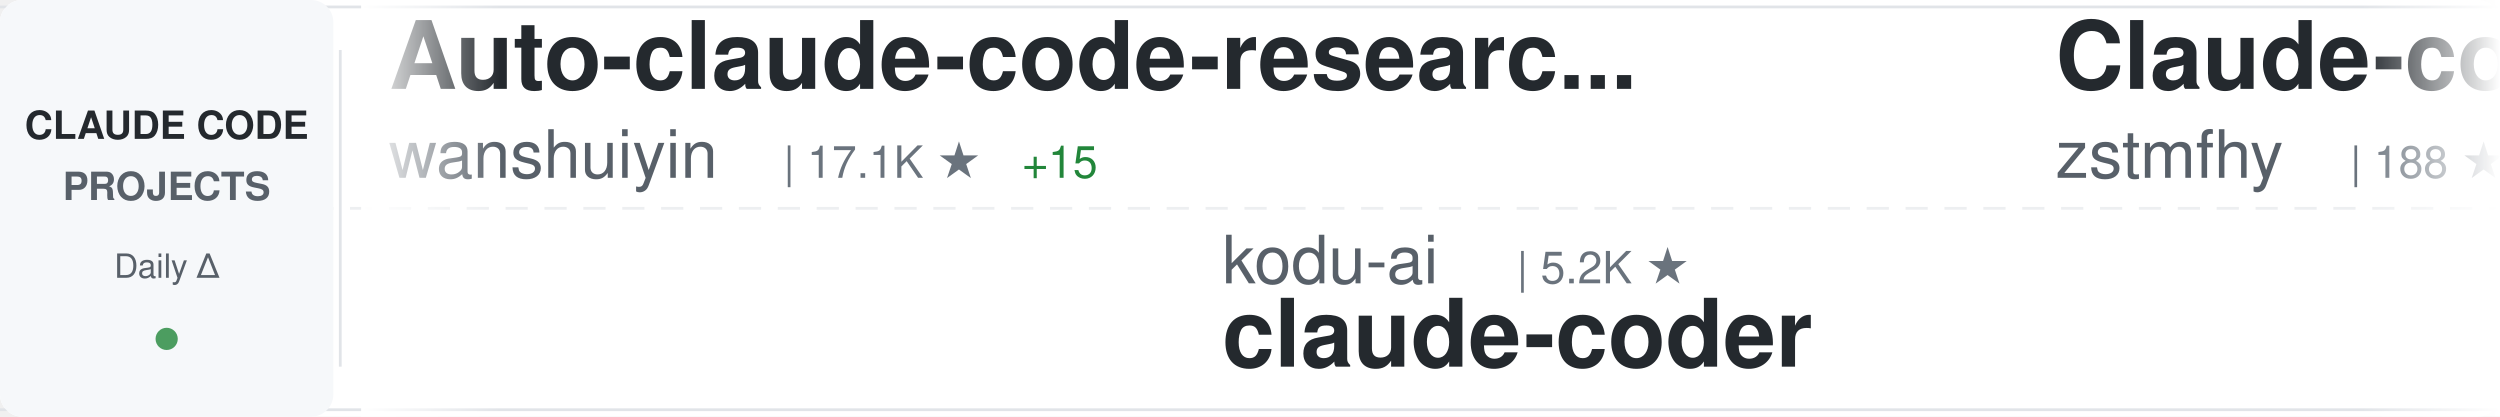
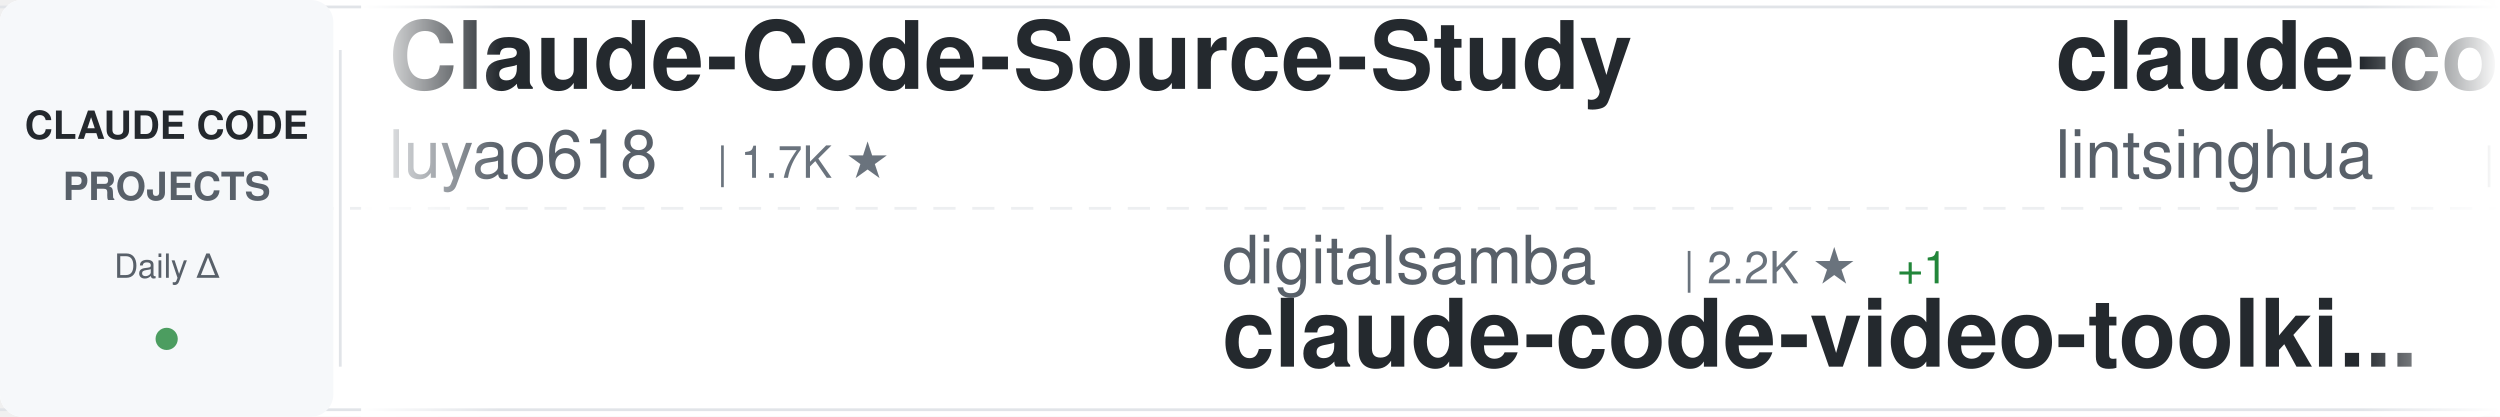
<svg xmlns="http://www.w3.org/2000/svg" width="900" height="150">
  <defs>
    <linearGradient id="awesomeLeftFade" x1="0%" y1="0%" x2="100%" y2="0%">
      <stop offset="0%" style="stop-color:#ffffff;stop-opacity:1" />
      <stop offset="100%" style="stop-color:#ffffff;stop-opacity:0" />
    </linearGradient>
    <linearGradient id="awesomeRightFade" x1="0%" y1="0%" x2="100%" y2="0%">
      <stop offset="0%" style="stop-color:#ffffff;stop-opacity:0" />
      <stop offset="100%" style="stop-color:#ffffff;stop-opacity:1" />
    </linearGradient>
  </defs>
  <rect width="900" height="150" fill="#ffffff" rx="8" />
  <rect x="0" y="2" width="900" height="1" fill="#e1e4e8" />
  <rect x="0" y="147" width="900" height="1" fill="#e1e4e8" />
  <line x1="0" y1="75" x2="900" y2="75" stroke="#e1e4e8" stroke-width="1" stroke-dasharray="8 6" opacity="0.6" />
  <rect x="0" y="0" width="120" height="150" fill="#f6f8fa" rx="8" />
  <text x="60" y="50" font-family="-apple-system, BlinkMacSystemFont, 'Segoe UI', Helvetica, Arial, sans-serif" font-size="14" font-weight="600" fill="#24292e" text-anchor="middle">CLAUDE CODE</text>
  <text x="60" y="72" font-family="-apple-system, BlinkMacSystemFont, 'Segoe UI', Helvetica, Arial, sans-serif" font-size="14" font-weight="600" fill="#586069" text-anchor="middle">PROJECTS</text>
  <text x="60" y="100" font-family="-apple-system, BlinkMacSystemFont, 'Segoe UI', Helvetica, Arial, sans-serif" font-size="12" font-weight="500" fill="#586069" text-anchor="middle">Daily Δ</text>
  <circle cx="60" cy="122" r="4" fill="#22863a" opacity="0.8" />
  <rect x="122" y="18" width="1" height="114" fill="#e1e4e8" />
  <clipPath id="awesomeTickerClip">
    <rect x="130" y="0" width="770" height="150" />
  </clipPath>
  <g clip-path="url(#awesomeTickerClip)">
    <g id="awesomeTickerItems">
      <animateTransform attributeName="transform" attributeType="XML" type="translate" from="0 0" to="-3000 0" dur="54s" repeatCount="indefinite" />
      <g transform="translate(0, 0)">
-         <text x="140" y="32" font-family="-apple-system, BlinkMacSystemFont, 'Segoe UI', Helvetica, Arial, sans-serif" font-size="34" font-weight="600" fill="#24292e">Auto-claude-code-researc...</text>
-         <text x="140" y="64" font-family="-apple-system, BlinkMacSystemFont, 'Segoe UI', Helvetica, Arial, sans-serif" font-size="24" font-weight="400" fill="#586069">wanshuiyin</text>
-         <text x="282" y="64" font-family="-apple-system, BlinkMacSystemFont, 'Segoe UI', Helvetica, Arial, sans-serif" font-size="16" font-weight="500" fill="#6a737d">| 17.1K ★</text>
-         <text x="368" y="64" font-family="-apple-system, BlinkMacSystemFont, 'Segoe UI', Helvetica, Arial, sans-serif" font-size="16" font-weight="500" fill="#22863a"> +15</text>
+         <text x="140" y="32" font-family="-apple-system, BlinkMacSystemFont, 'Segoe UI', Helvetica, Arial, sans-serif" font-size="34" font-weight="600" fill="#24292e">Claude-Code-Source-Study</text>
+         <text x="140" y="64" font-family="-apple-system, BlinkMacSystemFont, 'Segoe UI', Helvetica, Arial, sans-serif" font-size="24" font-weight="400" fill="#586069">luyao618</text>
+         <text x="258" y="64" font-family="-apple-system, BlinkMacSystemFont, 'Segoe UI', Helvetica, Arial, sans-serif" font-size="16" font-weight="500" fill="#6a737d">| 1.7K ★</text>
      </g>
      <g transform="translate(300, 0)">
-         <text x="140" y="102" font-family="-apple-system, BlinkMacSystemFont, 'Segoe UI', Helvetica, Arial, sans-serif" font-size="24" font-weight="400" fill="#586069">kodu-ai</text>
-         <text x="246" y="102" font-family="-apple-system, BlinkMacSystemFont, 'Segoe UI', Helvetica, Arial, sans-serif" font-size="16" font-weight="500" fill="#6a737d">| 5.2K ★</text>
-         <text x="140" y="132" font-family="-apple-system, BlinkMacSystemFont, 'Segoe UI', Helvetica, Arial, sans-serif" font-size="34" font-weight="600" fill="#24292e">claude-coder</text>
+         <text x="140" y="102" font-family="-apple-system, BlinkMacSystemFont, 'Segoe UI', Helvetica, Arial, sans-serif" font-size="24" font-weight="400" fill="#586069">digitalsamba</text>
+         <text x="306" y="102" font-family="-apple-system, BlinkMacSystemFont, 'Segoe UI', Helvetica, Arial, sans-serif" font-size="16" font-weight="500" fill="#6a737d">| 2.2K ★</text>
+         <text x="383" y="102" font-family="-apple-system, BlinkMacSystemFont, 'Segoe UI', Helvetica, Arial, sans-serif" font-size="16" font-weight="500" fill="#22863a"> +1</text>
+         <text x="140" y="132" font-family="-apple-system, BlinkMacSystemFont, 'Segoe UI', Helvetica, Arial, sans-serif" font-size="34" font-weight="600" fill="#24292e">claude-code-video-toolki...</text>
      </g>
      <g transform="translate(600, 0)">
+         <text x="140" y="32" font-family="-apple-system, BlinkMacSystemFont, 'Segoe UI', Helvetica, Arial, sans-serif" font-size="34" font-weight="600" fill="#24292e">claude-code-book</text>
+         <text x="140" y="64" font-family="-apple-system, BlinkMacSystemFont, 'Segoe UI', Helvetica, Arial, sans-serif" font-size="24" font-weight="400" fill="#586069">lintsinghua</text>
+         <text x="294" y="64" font-family="-apple-system, BlinkMacSystemFont, 'Segoe UI', Helvetica, Arial, sans-serif" font-size="16" font-weight="500" fill="#6a737d">| 4.3K ★</text>
+         <text x="371" y="64" font-family="-apple-system, BlinkMacSystemFont, 'Segoe UI', Helvetica, Arial, sans-serif" font-size="16" font-weight="500" fill="#cb2431"> -1</text>
+       </g>
+       <g transform="translate(900, 0)">
+         <text x="140" y="102" font-family="-apple-system, BlinkMacSystemFont, 'Segoe UI', Helvetica, Arial, sans-serif" font-size="24" font-weight="400" fill="#586069">shanraisshan</text>
+         <text x="306" y="102" font-family="-apple-system, BlinkMacSystemFont, 'Segoe UI', Helvetica, Arial, sans-serif" font-size="16" font-weight="500" fill="#6a737d">| 67.2K ★</text>
+         <text x="392" y="102" font-family="-apple-system, BlinkMacSystemFont, 'Segoe UI', Helvetica, Arial, sans-serif" font-size="16" font-weight="500" fill="#22863a"> +19</text>
+         <text x="140" y="132" font-family="-apple-system, BlinkMacSystemFont, 'Segoe UI', Helvetica, Arial, sans-serif" font-size="34" font-weight="600" fill="#24292e">claude-code-best-practic...</text>
+       </g>
+       <g transform="translate(1200, 0)">
        <text x="140" y="32" font-family="-apple-system, BlinkMacSystemFont, 'Segoe UI', Helvetica, Arial, sans-serif" font-size="34" font-weight="600" fill="#24292e">Claude-code</text>
        <text x="140" y="64" font-family="-apple-system, BlinkMacSystemFont, 'Segoe UI', Helvetica, Arial, sans-serif" font-size="24" font-weight="400" fill="#586069">zstmfhy</text>
        <text x="246" y="64" font-family="-apple-system, BlinkMacSystemFont, 'Segoe UI', Helvetica, Arial, sans-serif" font-size="16" font-weight="500" fill="#6a737d">| 188 ★</text>
      </g>
-       <g transform="translate(900, 0)">
-         <text x="140" y="102" font-family="-apple-system, BlinkMacSystemFont, 'Segoe UI', Helvetica, Arial, sans-serif" font-size="24" font-weight="400" fill="#586069">luyao618</text>
-         <text x="258" y="102" font-family="-apple-system, BlinkMacSystemFont, 'Segoe UI', Helvetica, Arial, sans-serif" font-size="16" font-weight="500" fill="#6a737d">| 1.7K ★</text>
-         <text x="140" y="132" font-family="-apple-system, BlinkMacSystemFont, 'Segoe UI', Helvetica, Arial, sans-serif" font-size="34" font-weight="600" fill="#24292e">Claude-Code-Source-Study</text>
-       </g>
-       <g transform="translate(1200, 0)">
-         <text x="140" y="32" font-family="-apple-system, BlinkMacSystemFont, 'Segoe UI', Helvetica, Arial, sans-serif" font-size="34" font-weight="600" fill="#24292e">Claude-Code</text>
-         <text x="140" y="64" font-family="-apple-system, BlinkMacSystemFont, 'Segoe UI', Helvetica, Arial, sans-serif" font-size="24" font-weight="400" fill="#586069">pengchengneo</text>
-         <text x="306" y="64" font-family="-apple-system, BlinkMacSystemFont, 'Segoe UI', Helvetica, Arial, sans-serif" font-size="16" font-weight="500" fill="#6a737d">| 1.8K ★</text>
-       </g>
      <g transform="translate(1500, 0)">
-         <text x="140" y="102" font-family="-apple-system, BlinkMacSystemFont, 'Segoe UI', Helvetica, Arial, sans-serif" font-size="24" font-weight="400" fill="#586069">WorldFlowAI</text>
-         <text x="294" y="102" font-family="-apple-system, BlinkMacSystemFont, 'Segoe UI', Helvetica, Arial, sans-serif" font-size="16" font-weight="500" fill="#6a737d">| 4.2K ★</text>
-         <text x="371" y="102" font-family="-apple-system, BlinkMacSystemFont, 'Segoe UI', Helvetica, Arial, sans-serif" font-size="16" font-weight="500" fill="#22863a"> +30</text>
-         <text x="140" y="132" font-family="-apple-system, BlinkMacSystemFont, 'Segoe UI', Helvetica, Arial, sans-serif" font-size="34" font-weight="600" fill="#24292e">everything-claude-code</text>
+         <text x="140" y="102" font-family="-apple-system, BlinkMacSystemFont, 'Segoe UI', Helvetica, Arial, sans-serif" font-size="24" font-weight="400" fill="#586069">pengchengneo</text>
+         <text x="306" y="102" font-family="-apple-system, BlinkMacSystemFont, 'Segoe UI', Helvetica, Arial, sans-serif" font-size="16" font-weight="500" fill="#6a737d">| 1.8K ★</text>
+         <text x="140" y="132" font-family="-apple-system, BlinkMacSystemFont, 'Segoe UI', Helvetica, Arial, sans-serif" font-size="34" font-weight="600" fill="#24292e">Claude-Code</text>
      </g>
      <g transform="translate(1800, 0)">
-         <text x="140" y="32" font-family="-apple-system, BlinkMacSystemFont, 'Segoe UI', Helvetica, Arial, sans-serif" font-size="34" font-weight="600" fill="#24292e">claude-code-rust</text>
-         <text x="140" y="64" font-family="-apple-system, BlinkMacSystemFont, 'Segoe UI', Helvetica, Arial, sans-serif" font-size="24" font-weight="400" fill="#586069">lorryjovens-hub</text>
-         <text x="342" y="64" font-family="-apple-system, BlinkMacSystemFont, 'Segoe UI', Helvetica, Arial, sans-serif" font-size="16" font-weight="500" fill="#6a737d">| 1.7K ★</text>
+         <text x="140" y="32" font-family="-apple-system, BlinkMacSystemFont, 'Segoe UI', Helvetica, Arial, sans-serif" font-size="34" font-weight="600" fill="#24292e">Dive-into-Claude-Code</text>
+         <text x="140" y="64" font-family="-apple-system, BlinkMacSystemFont, 'Segoe UI', Helvetica, Arial, sans-serif" font-size="24" font-weight="400" fill="#586069">VILA-Lab</text>
+         <text x="258" y="64" font-family="-apple-system, BlinkMacSystemFont, 'Segoe UI', Helvetica, Arial, sans-serif" font-size="16" font-weight="500" fill="#6a737d">| 2.2K ★</text>
      </g>
      <g transform="translate(2100, 0)">
-         <text x="140" y="102" font-family="-apple-system, BlinkMacSystemFont, 'Segoe UI', Helvetica, Arial, sans-serif" font-size="24" font-weight="400" fill="#586069">jqueryscript</text>
-         <text x="306" y="102" font-family="-apple-system, BlinkMacSystemFont, 'Segoe UI', Helvetica, Arial, sans-serif" font-size="16" font-weight="500" fill="#6a737d">| 522 ★</text>
-         <text x="140" y="132" font-family="-apple-system, BlinkMacSystemFont, 'Segoe UI', Helvetica, Arial, sans-serif" font-size="34" font-weight="600" fill="#24292e">awesome-claude-code</text>
+         <text x="140" y="102" font-family="-apple-system, BlinkMacSystemFont, 'Segoe UI', Helvetica, Arial, sans-serif" font-size="24" font-weight="400" fill="#586069">JrCx7scC</text>
+         <text x="258" y="102" font-family="-apple-system, BlinkMacSystemFont, 'Segoe UI', Helvetica, Arial, sans-serif" font-size="16" font-weight="500" fill="#6a737d">| 375 ★</text>
+         <text x="140" y="132" font-family="-apple-system, BlinkMacSystemFont, 'Segoe UI', Helvetica, Arial, sans-serif" font-size="34" font-weight="600" fill="#24292e">claude-code-source</text>
      </g>
      <g transform="translate(2400, 0)">
-         <text x="140" y="32" font-family="-apple-system, BlinkMacSystemFont, 'Segoe UI', Helvetica, Arial, sans-serif" font-size="34" font-weight="600" fill="#24292e">claude-code-rev</text>
-         <text x="140" y="64" font-family="-apple-system, BlinkMacSystemFont, 'Segoe UI', Helvetica, Arial, sans-serif" font-size="24" font-weight="400" fill="#586069">oboard</text>
-         <text x="234" y="64" font-family="-apple-system, BlinkMacSystemFont, 'Segoe UI', Helvetica, Arial, sans-serif" font-size="16" font-weight="500" fill="#6a737d">| 3.3K ★</text>
+         <text x="140" y="32" font-family="-apple-system, BlinkMacSystemFont, 'Segoe UI', Helvetica, Arial, sans-serif" font-size="34" font-weight="600" fill="#24292e">claude-code-tips</text>
+         <text x="140" y="64" font-family="-apple-system, BlinkMacSystemFont, 'Segoe UI', Helvetica, Arial, sans-serif" font-size="24" font-weight="400" fill="#586069">ykdojo</text>
+         <text x="234" y="64" font-family="-apple-system, BlinkMacSystemFont, 'Segoe UI', Helvetica, Arial, sans-serif" font-size="16" font-weight="500" fill="#6a737d">| 10.2K ★</text>
+         <text x="320" y="64" font-family="-apple-system, BlinkMacSystemFont, 'Segoe UI', Helvetica, Arial, sans-serif" font-size="16" font-weight="500" fill="#22863a"> +2</text>
      </g>
      <g transform="translate(2700, 0)">
-         <text x="140" y="102" font-family="-apple-system, BlinkMacSystemFont, 'Segoe UI', Helvetica, Arial, sans-serif" font-size="24" font-weight="400" fill="#586069">anthropics</text>
-         <text x="282" y="102" font-family="-apple-system, BlinkMacSystemFont, 'Segoe UI', Helvetica, Arial, sans-serif" font-size="16" font-weight="500" fill="#6a737d">| 997 ★</text>
-         <text x="140" y="132" font-family="-apple-system, BlinkMacSystemFont, 'Segoe UI', Helvetica, Arial, sans-serif" font-size="34" font-weight="600" fill="#24292e">claude-code-base-action</text>
+         <text x="140" y="102" font-family="-apple-system, BlinkMacSystemFont, 'Segoe UI', Helvetica, Arial, sans-serif" font-size="24" font-weight="400" fill="#586069">1rgs</text>
+         <text x="210" y="102" font-family="-apple-system, BlinkMacSystemFont, 'Segoe UI', Helvetica, Arial, sans-serif" font-size="16" font-weight="500" fill="#6a737d">| 3.8K ★</text>
+         <text x="140" y="132" font-family="-apple-system, BlinkMacSystemFont, 'Segoe UI', Helvetica, Arial, sans-serif" font-size="34" font-weight="600" fill="#24292e">claude-code-proxy</text>
      </g>
      <g transform="translate(3000, 0)">
-         <text x="140" y="32" font-family="-apple-system, BlinkMacSystemFont, 'Segoe UI', Helvetica, Arial, sans-serif" font-size="34" font-weight="600" fill="#24292e">Auto-claude-code-researc...</text>
-         <text x="140" y="64" font-family="-apple-system, BlinkMacSystemFont, 'Segoe UI', Helvetica, Arial, sans-serif" font-size="24" font-weight="400" fill="#586069">wanshuiyin</text>
-         <text x="282" y="64" font-family="-apple-system, BlinkMacSystemFont, 'Segoe UI', Helvetica, Arial, sans-serif" font-size="16" font-weight="500" fill="#6a737d">| 17.1K ★</text>
-         <text x="368" y="64" font-family="-apple-system, BlinkMacSystemFont, 'Segoe UI', Helvetica, Arial, sans-serif" font-size="16" font-weight="500" fill="#22863a"> +15</text>
+         <text x="140" y="32" font-family="-apple-system, BlinkMacSystemFont, 'Segoe UI', Helvetica, Arial, sans-serif" font-size="34" font-weight="600" fill="#24292e">Claude-Code-Source-Study</text>
+         <text x="140" y="64" font-family="-apple-system, BlinkMacSystemFont, 'Segoe UI', Helvetica, Arial, sans-serif" font-size="24" font-weight="400" fill="#586069">luyao618</text>
+         <text x="258" y="64" font-family="-apple-system, BlinkMacSystemFont, 'Segoe UI', Helvetica, Arial, sans-serif" font-size="16" font-weight="500" fill="#6a737d">| 1.7K ★</text>
      </g>
      <g transform="translate(3300, 0)">
-         <text x="140" y="102" font-family="-apple-system, BlinkMacSystemFont, 'Segoe UI', Helvetica, Arial, sans-serif" font-size="24" font-weight="400" fill="#586069">kodu-ai</text>
-         <text x="246" y="102" font-family="-apple-system, BlinkMacSystemFont, 'Segoe UI', Helvetica, Arial, sans-serif" font-size="16" font-weight="500" fill="#6a737d">| 5.2K ★</text>
-         <text x="140" y="132" font-family="-apple-system, BlinkMacSystemFont, 'Segoe UI', Helvetica, Arial, sans-serif" font-size="34" font-weight="600" fill="#24292e">claude-coder</text>
+         <text x="140" y="102" font-family="-apple-system, BlinkMacSystemFont, 'Segoe UI', Helvetica, Arial, sans-serif" font-size="24" font-weight="400" fill="#586069">digitalsamba</text>
+         <text x="306" y="102" font-family="-apple-system, BlinkMacSystemFont, 'Segoe UI', Helvetica, Arial, sans-serif" font-size="16" font-weight="500" fill="#6a737d">| 2.2K ★</text>
+         <text x="383" y="102" font-family="-apple-system, BlinkMacSystemFont, 'Segoe UI', Helvetica, Arial, sans-serif" font-size="16" font-weight="500" fill="#22863a"> +1</text>
+         <text x="140" y="132" font-family="-apple-system, BlinkMacSystemFont, 'Segoe UI', Helvetica, Arial, sans-serif" font-size="34" font-weight="600" fill="#24292e">claude-code-video-toolki...</text>
      </g>
      <g transform="translate(3600, 0)">
-         <text x="140" y="32" font-family="-apple-system, BlinkMacSystemFont, 'Segoe UI', Helvetica, Arial, sans-serif" font-size="34" font-weight="600" fill="#24292e">Claude-code</text>
-         <text x="140" y="64" font-family="-apple-system, BlinkMacSystemFont, 'Segoe UI', Helvetica, Arial, sans-serif" font-size="24" font-weight="400" fill="#586069">zstmfhy</text>
-         <text x="246" y="64" font-family="-apple-system, BlinkMacSystemFont, 'Segoe UI', Helvetica, Arial, sans-serif" font-size="16" font-weight="500" fill="#6a737d">| 188 ★</text>
+         <text x="140" y="32" font-family="-apple-system, BlinkMacSystemFont, 'Segoe UI', Helvetica, Arial, sans-serif" font-size="34" font-weight="600" fill="#24292e">claude-code-book</text>
+         <text x="140" y="64" font-family="-apple-system, BlinkMacSystemFont, 'Segoe UI', Helvetica, Arial, sans-serif" font-size="24" font-weight="400" fill="#586069">lintsinghua</text>
+         <text x="294" y="64" font-family="-apple-system, BlinkMacSystemFont, 'Segoe UI', Helvetica, Arial, sans-serif" font-size="16" font-weight="500" fill="#6a737d">| 4.3K ★</text>
+         <text x="371" y="64" font-family="-apple-system, BlinkMacSystemFont, 'Segoe UI', Helvetica, Arial, sans-serif" font-size="16" font-weight="500" fill="#cb2431"> -1</text>
      </g>
      <g transform="translate(3900, 0)">
-         <text x="140" y="102" font-family="-apple-system, BlinkMacSystemFont, 'Segoe UI', Helvetica, Arial, sans-serif" font-size="24" font-weight="400" fill="#586069">luyao618</text>
-         <text x="258" y="102" font-family="-apple-system, BlinkMacSystemFont, 'Segoe UI', Helvetica, Arial, sans-serif" font-size="16" font-weight="500" fill="#6a737d">| 1.7K ★</text>
-         <text x="140" y="132" font-family="-apple-system, BlinkMacSystemFont, 'Segoe UI', Helvetica, Arial, sans-serif" font-size="34" font-weight="600" fill="#24292e">Claude-Code-Source-Study</text>
+         <text x="140" y="102" font-family="-apple-system, BlinkMacSystemFont, 'Segoe UI', Helvetica, Arial, sans-serif" font-size="24" font-weight="400" fill="#586069">shanraisshan</text>
+         <text x="306" y="102" font-family="-apple-system, BlinkMacSystemFont, 'Segoe UI', Helvetica, Arial, sans-serif" font-size="16" font-weight="500" fill="#6a737d">| 67.2K ★</text>
+         <text x="392" y="102" font-family="-apple-system, BlinkMacSystemFont, 'Segoe UI', Helvetica, Arial, sans-serif" font-size="16" font-weight="500" fill="#22863a"> +19</text>
+         <text x="140" y="132" font-family="-apple-system, BlinkMacSystemFont, 'Segoe UI', Helvetica, Arial, sans-serif" font-size="34" font-weight="600" fill="#24292e">claude-code-best-practic...</text>
      </g>
    </g>
  </g>
  <rect x="130" y="0" width="50" height="150" fill="url(#awesomeLeftFade)" />
  <rect x="850" y="0" width="50" height="150" fill="url(#awesomeRightFade)" />
</svg>
